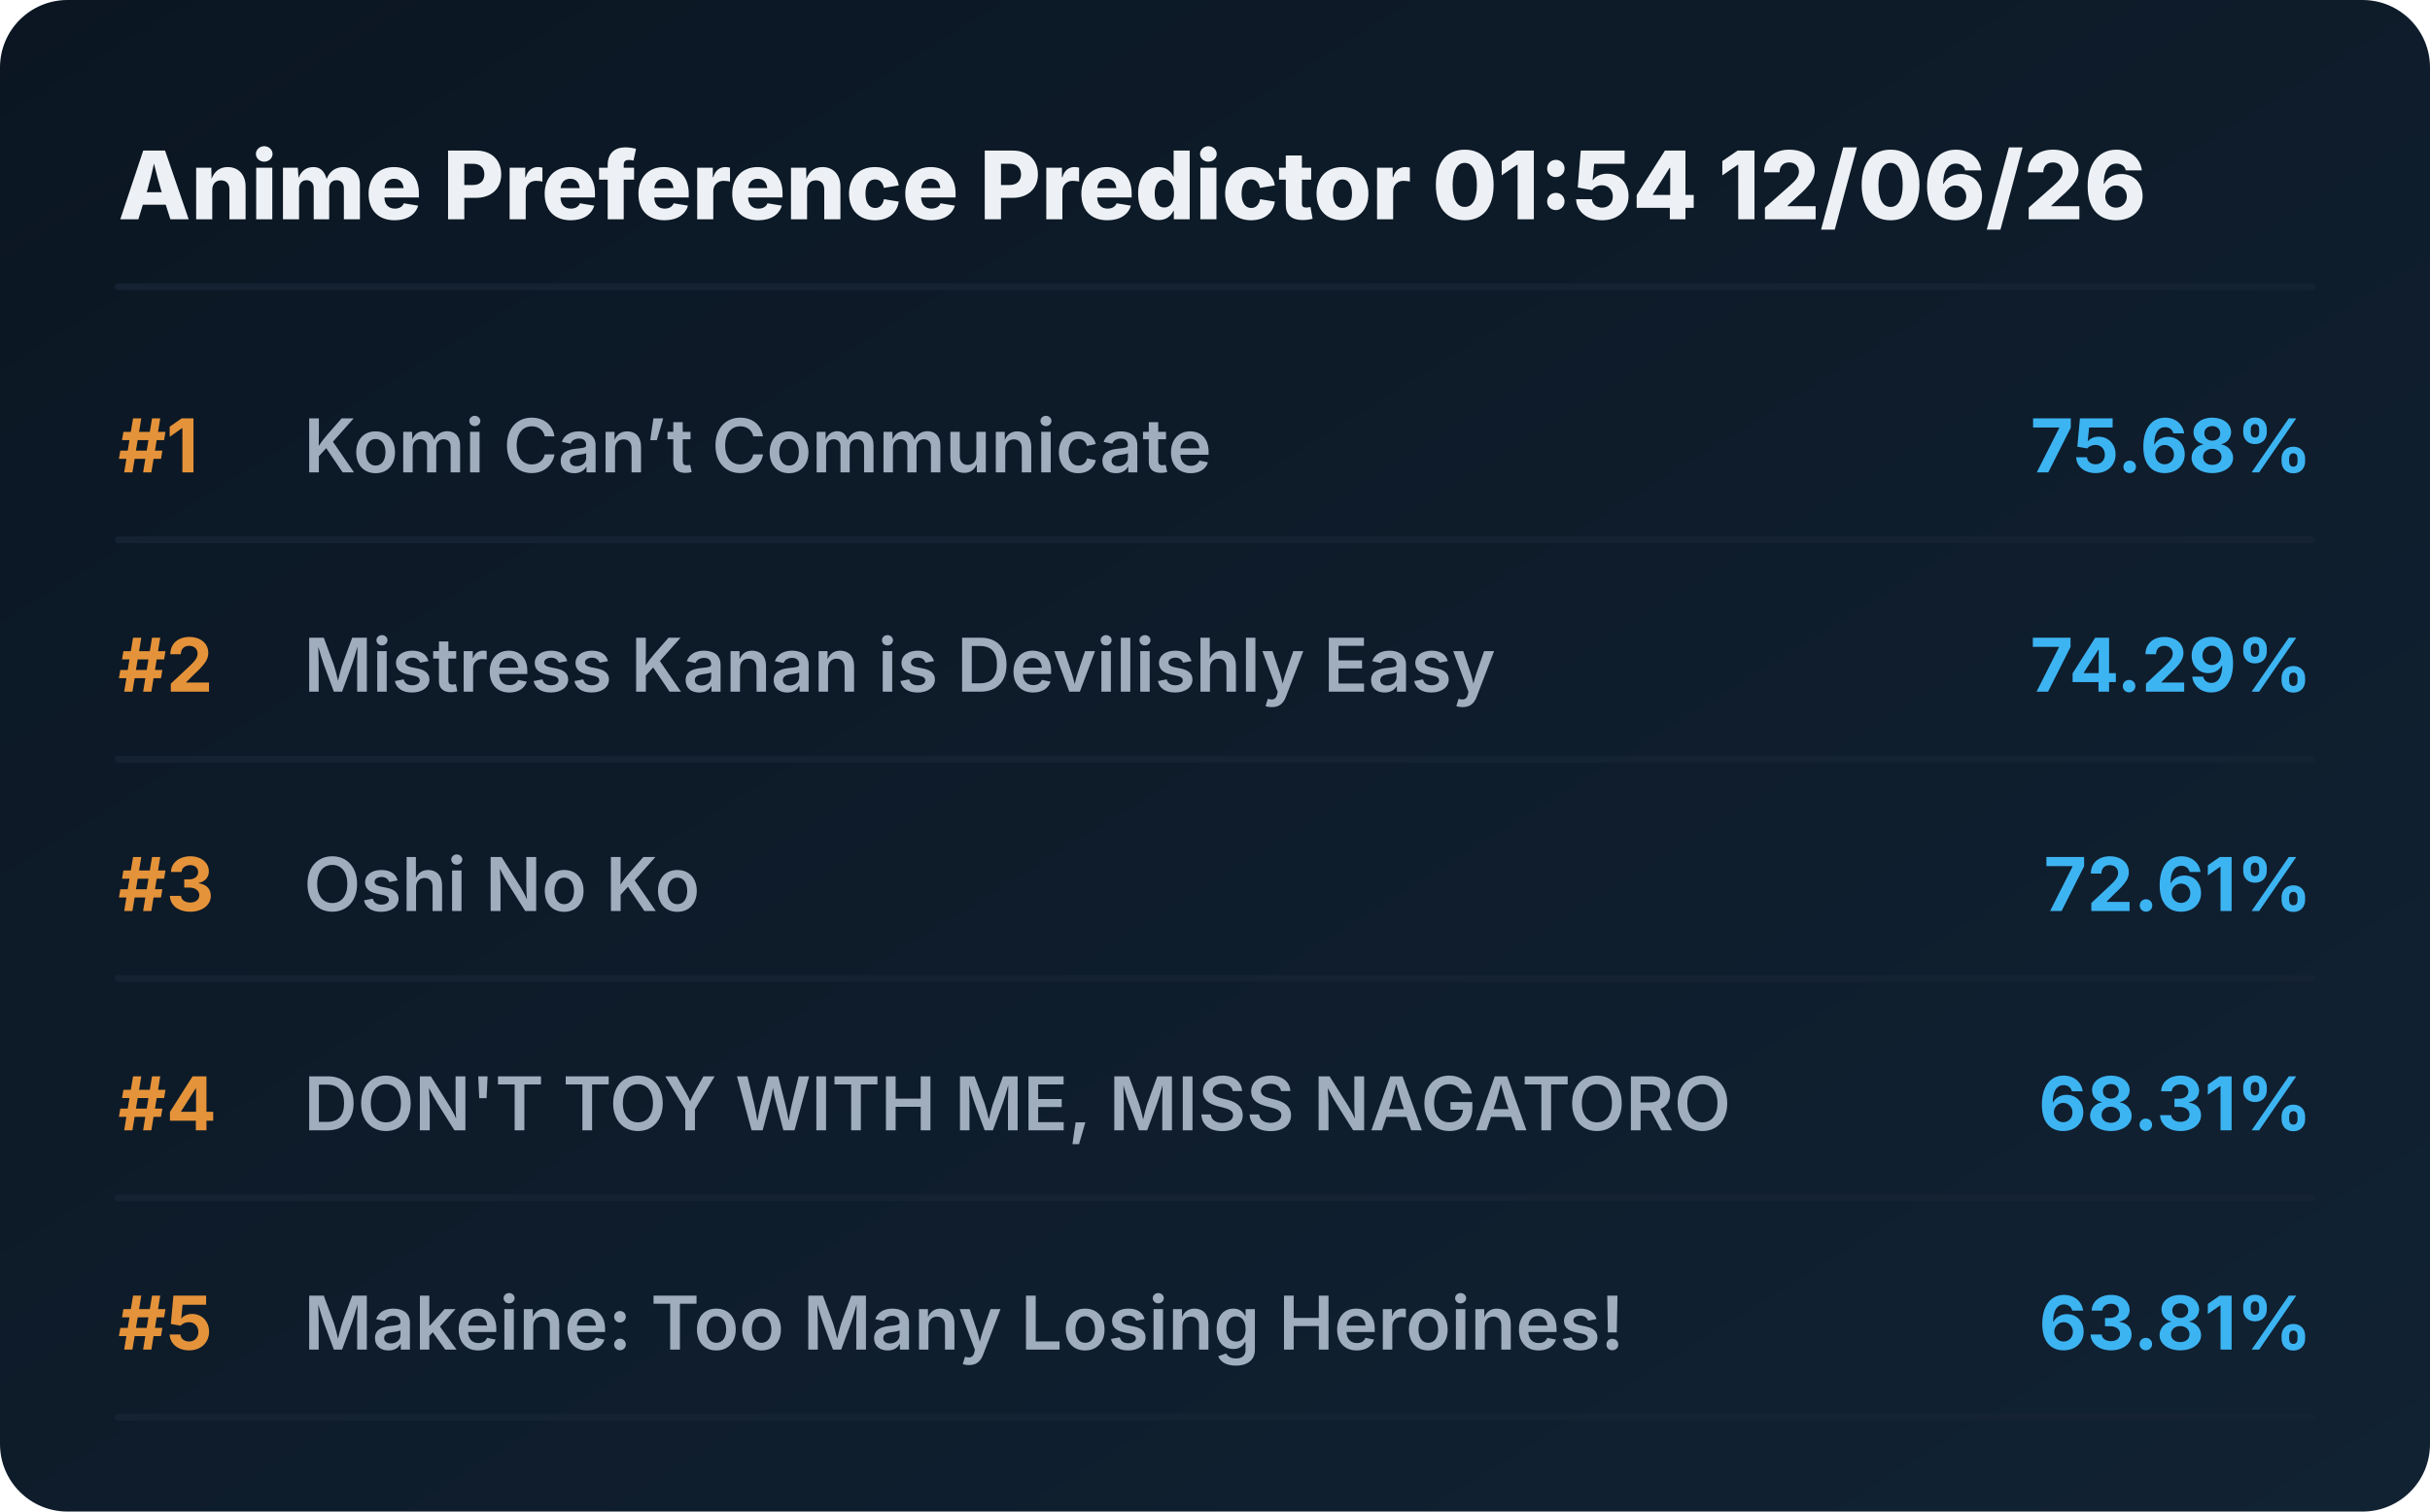
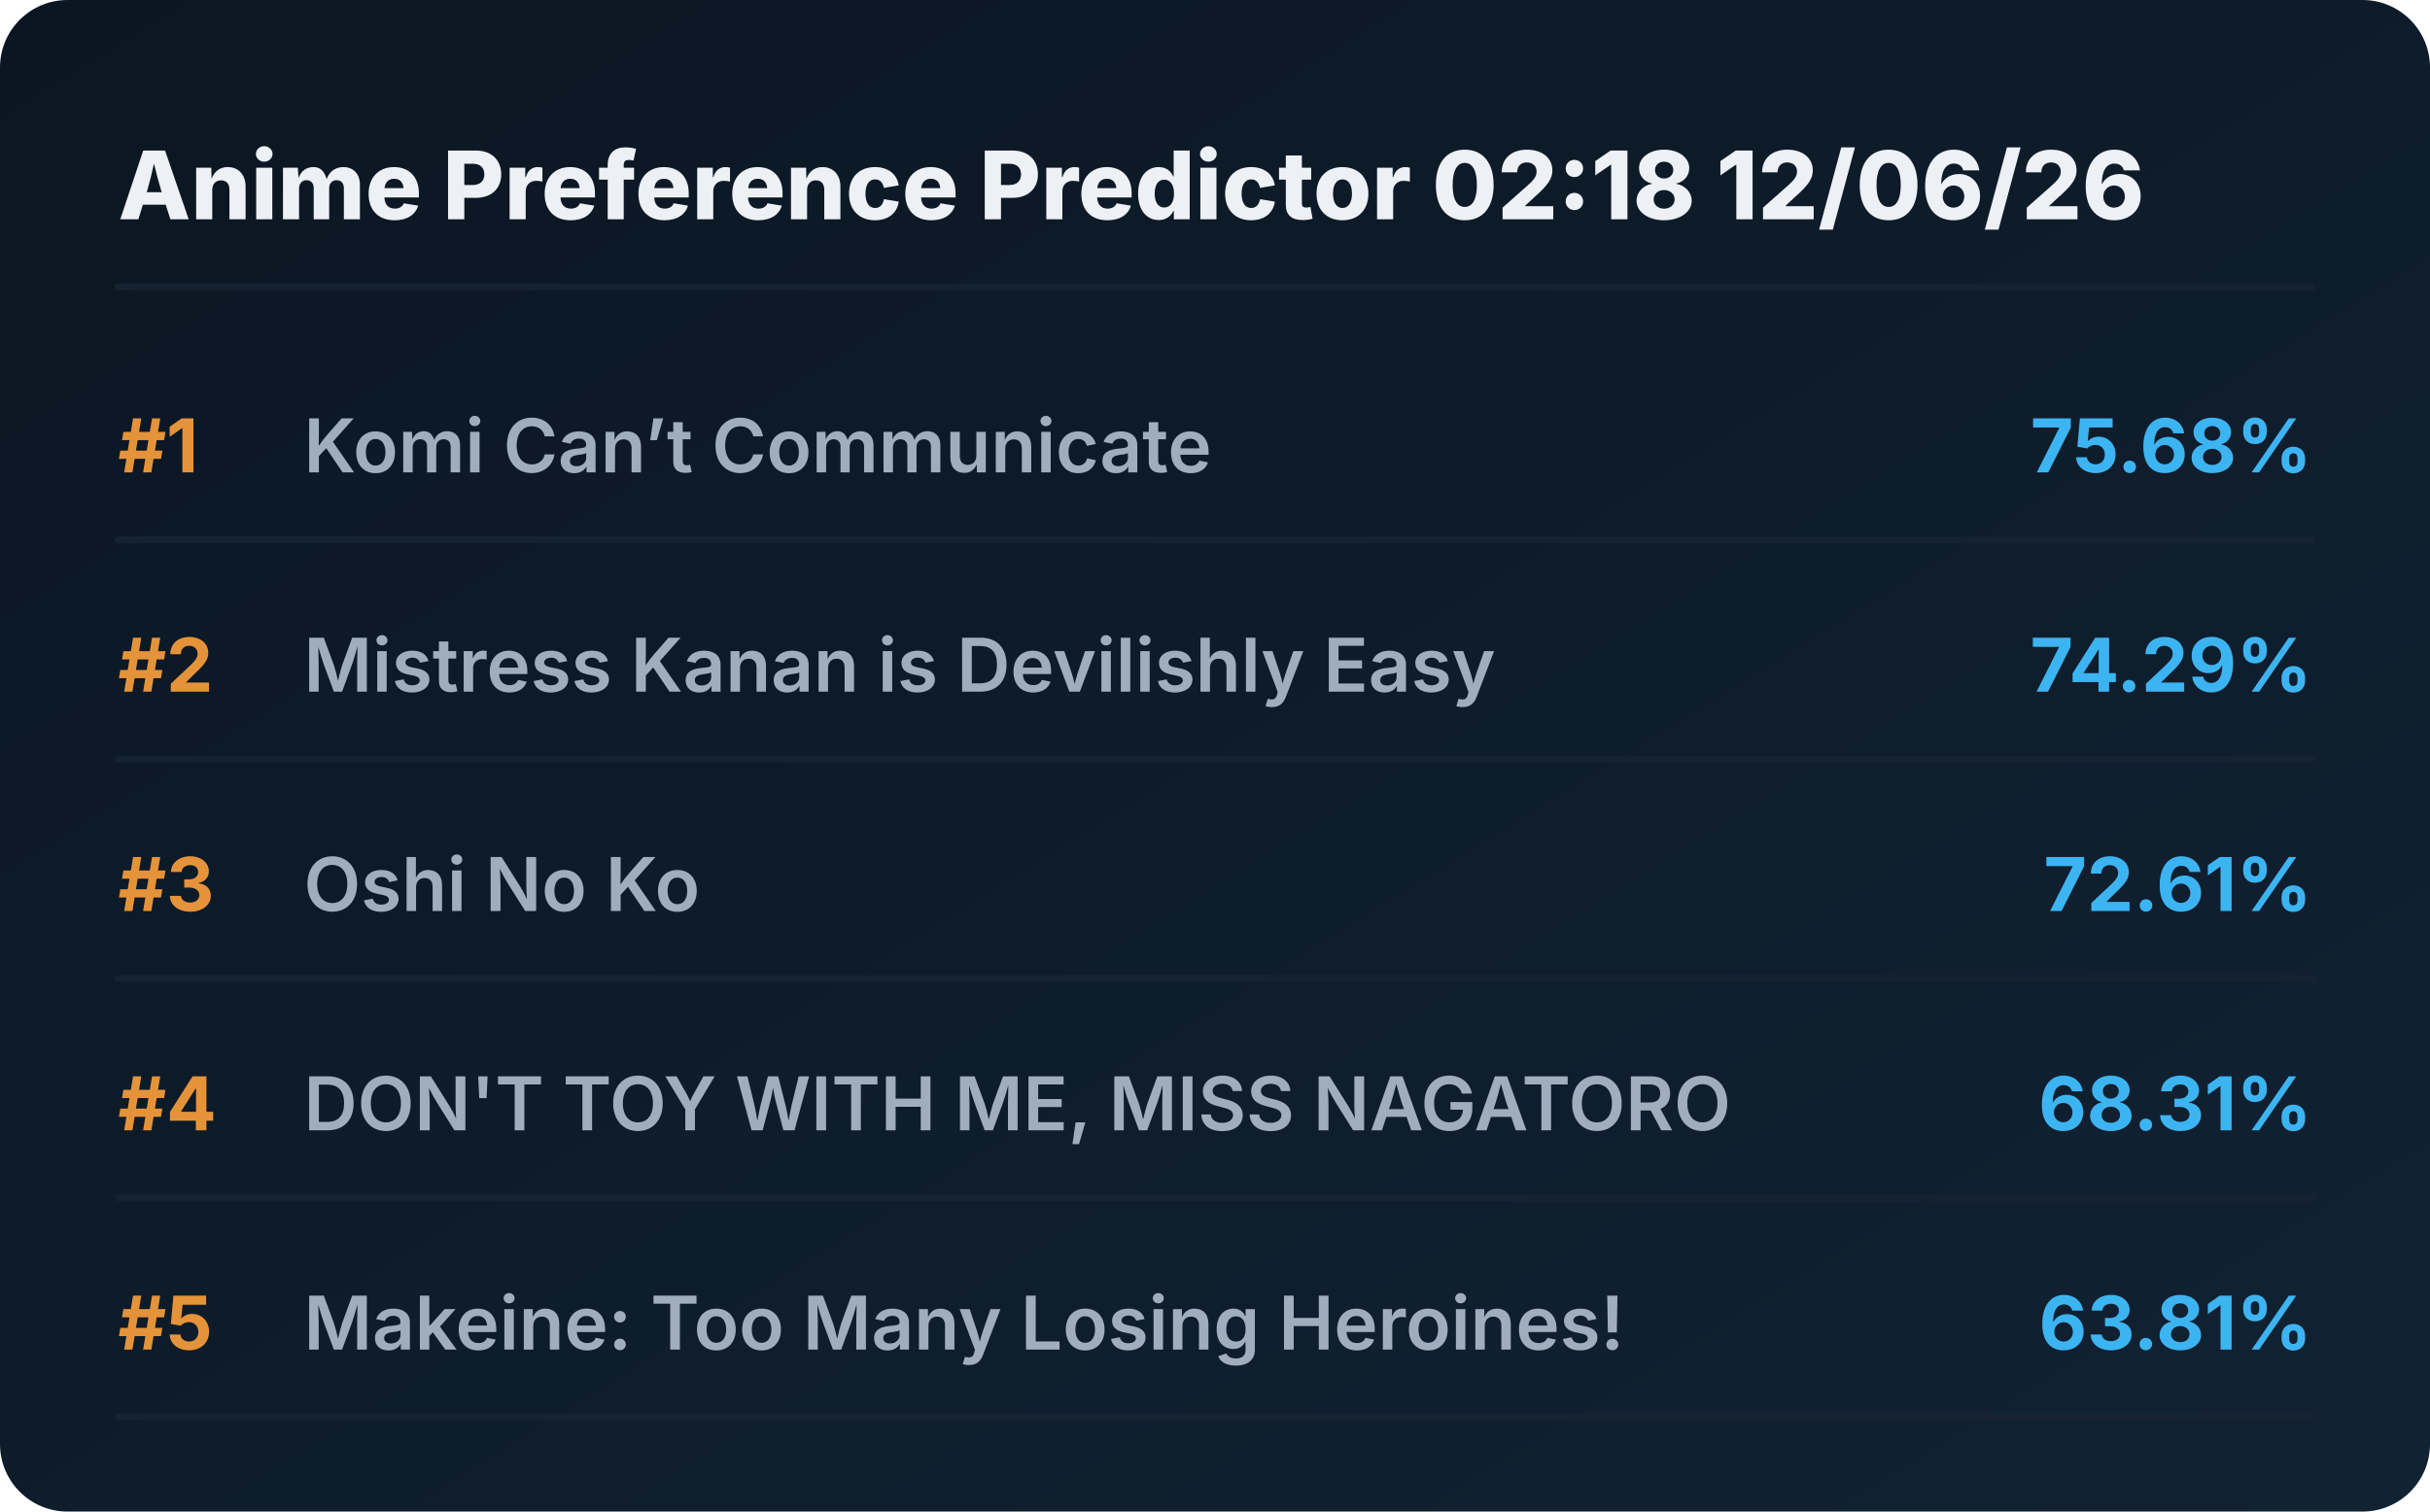
<svg xmlns="http://www.w3.org/2000/svg" viewBox="0 0 720 448" preserveAspectRatio="xMidYMid meet" style="width: 100%; height: auto; max-width: 720px;">
  <defs>
    <linearGradient id="boxGrad" x1="0%" y1="0%" x2="100%" y2="100%">
      <stop offset="0%" stop-color="#0b1622" />
      <stop offset="100%" stop-color="#112233" />
    </linearGradient>
    <clipPath id="titleClip">
      <rect x="90" y="0" width="510" height="100%" />
    </clipPath>
  </defs>
  <style>
    .bg { fill: url(#boxGrad); rx: 20px; }
    .header { font-family: 'Overpass', 'Inter', system-ui, sans-serif; font-weight: 800; font-size: 28px; fill: #edf1f5; }
    .rank { font-family: 'Overpass', 'Inter', system-ui, sans-serif; font-weight: 700; font-size: 22px; fill: #e5933a; }
    .title { font-family: 'Overpass', 'Inter', system-ui, sans-serif; font-weight: 600; font-size: 22px; fill: #9fadbd; }
    .score { font-family: 'Overpass', 'Inter', system-ui, sans-serif; font-weight: 700; font-size: 22px; fill: #3db4f2; }
    .line { stroke: #152232; stroke-width: 2; stroke-linecap: round; }
  </style>
  <rect class="bg" width="720" height="448" />
-   <text x="35" y="65" class="header">Anime Preference Predictor 01:54 12/06/26</text>
+   <text x="35" y="65" class="header">Anime Preference Predictor 02:18 12/06/26</text>
  <line x1="35" y1="85" x2="685" y2="85" class="line" />
  <g transform="translate(0, 0)">
    <text x="35" y="140" class="rank">#1</text>
    <text x="90" y="140" class="title">Komi Can’t Communicate</text>
    <text x="685" y="140" class="score" text-anchor="end">75.68%</text>
    <line x1="35" y1="160" x2="685" y2="160" class="line" />
  </g>
  <g transform="translate(0, 65)">
    <text x="35" y="140" class="rank">#2</text>
    <text x="90" y="140" class="title">Mistress Kanan is Devilishly Easy</text>
    <text x="685" y="140" class="score" text-anchor="end">74.29%</text>
    <line x1="35" y1="160" x2="685" y2="160" class="line" />
  </g>
  <g transform="translate(0, 130)">
    <text x="35" y="140" class="rank">#3</text>
    <text x="90" y="140" class="title">Oshi No Ko</text>
    <text x="685" y="140" class="score" text-anchor="end">72.61%</text>
    <line x1="35" y1="160" x2="685" y2="160" class="line" />
  </g>
  <g transform="translate(0, 195)">
    <text x="35" y="140" class="rank">#4</text>
    <text x="90" y="140" class="title">DON'T TOY WITH ME, MISS NAGATORO</text>
    <text x="685" y="140" class="score" text-anchor="end">68.31%</text>
    <line x1="35" y1="160" x2="685" y2="160" class="line" />
  </g>
  <g transform="translate(0, 260)">
    <text x="35" y="140" class="rank">#5</text>
    <text x="90" y="140" class="title">Makeine: Too Many Losing Heroines!</text>
    <text x="685" y="140" class="score" text-anchor="end">63.81%</text>
    <line x1="35" y1="160" x2="685" y2="160" class="line" />
  </g>
</svg>
